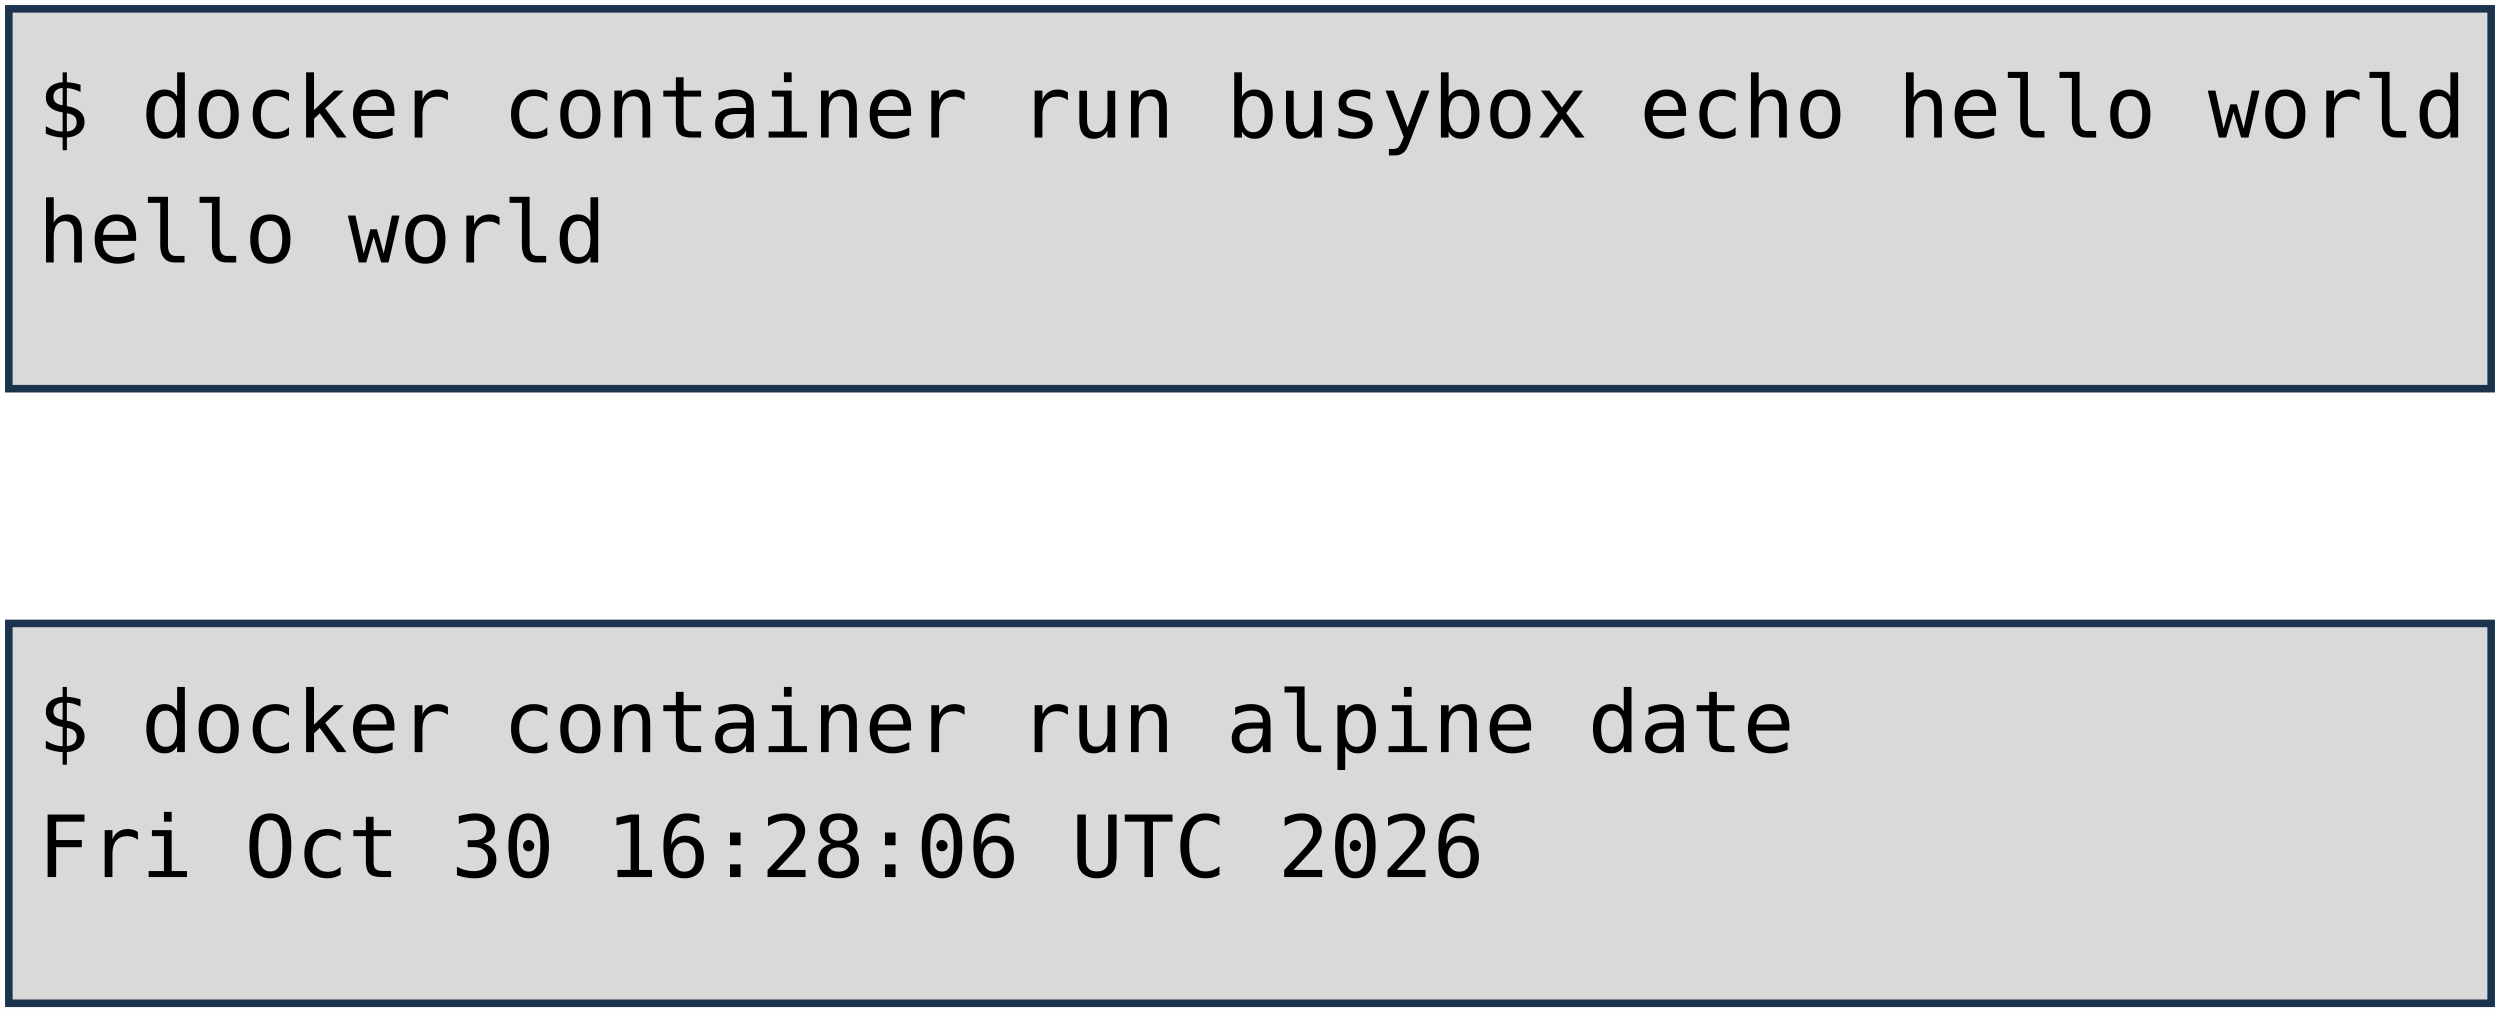
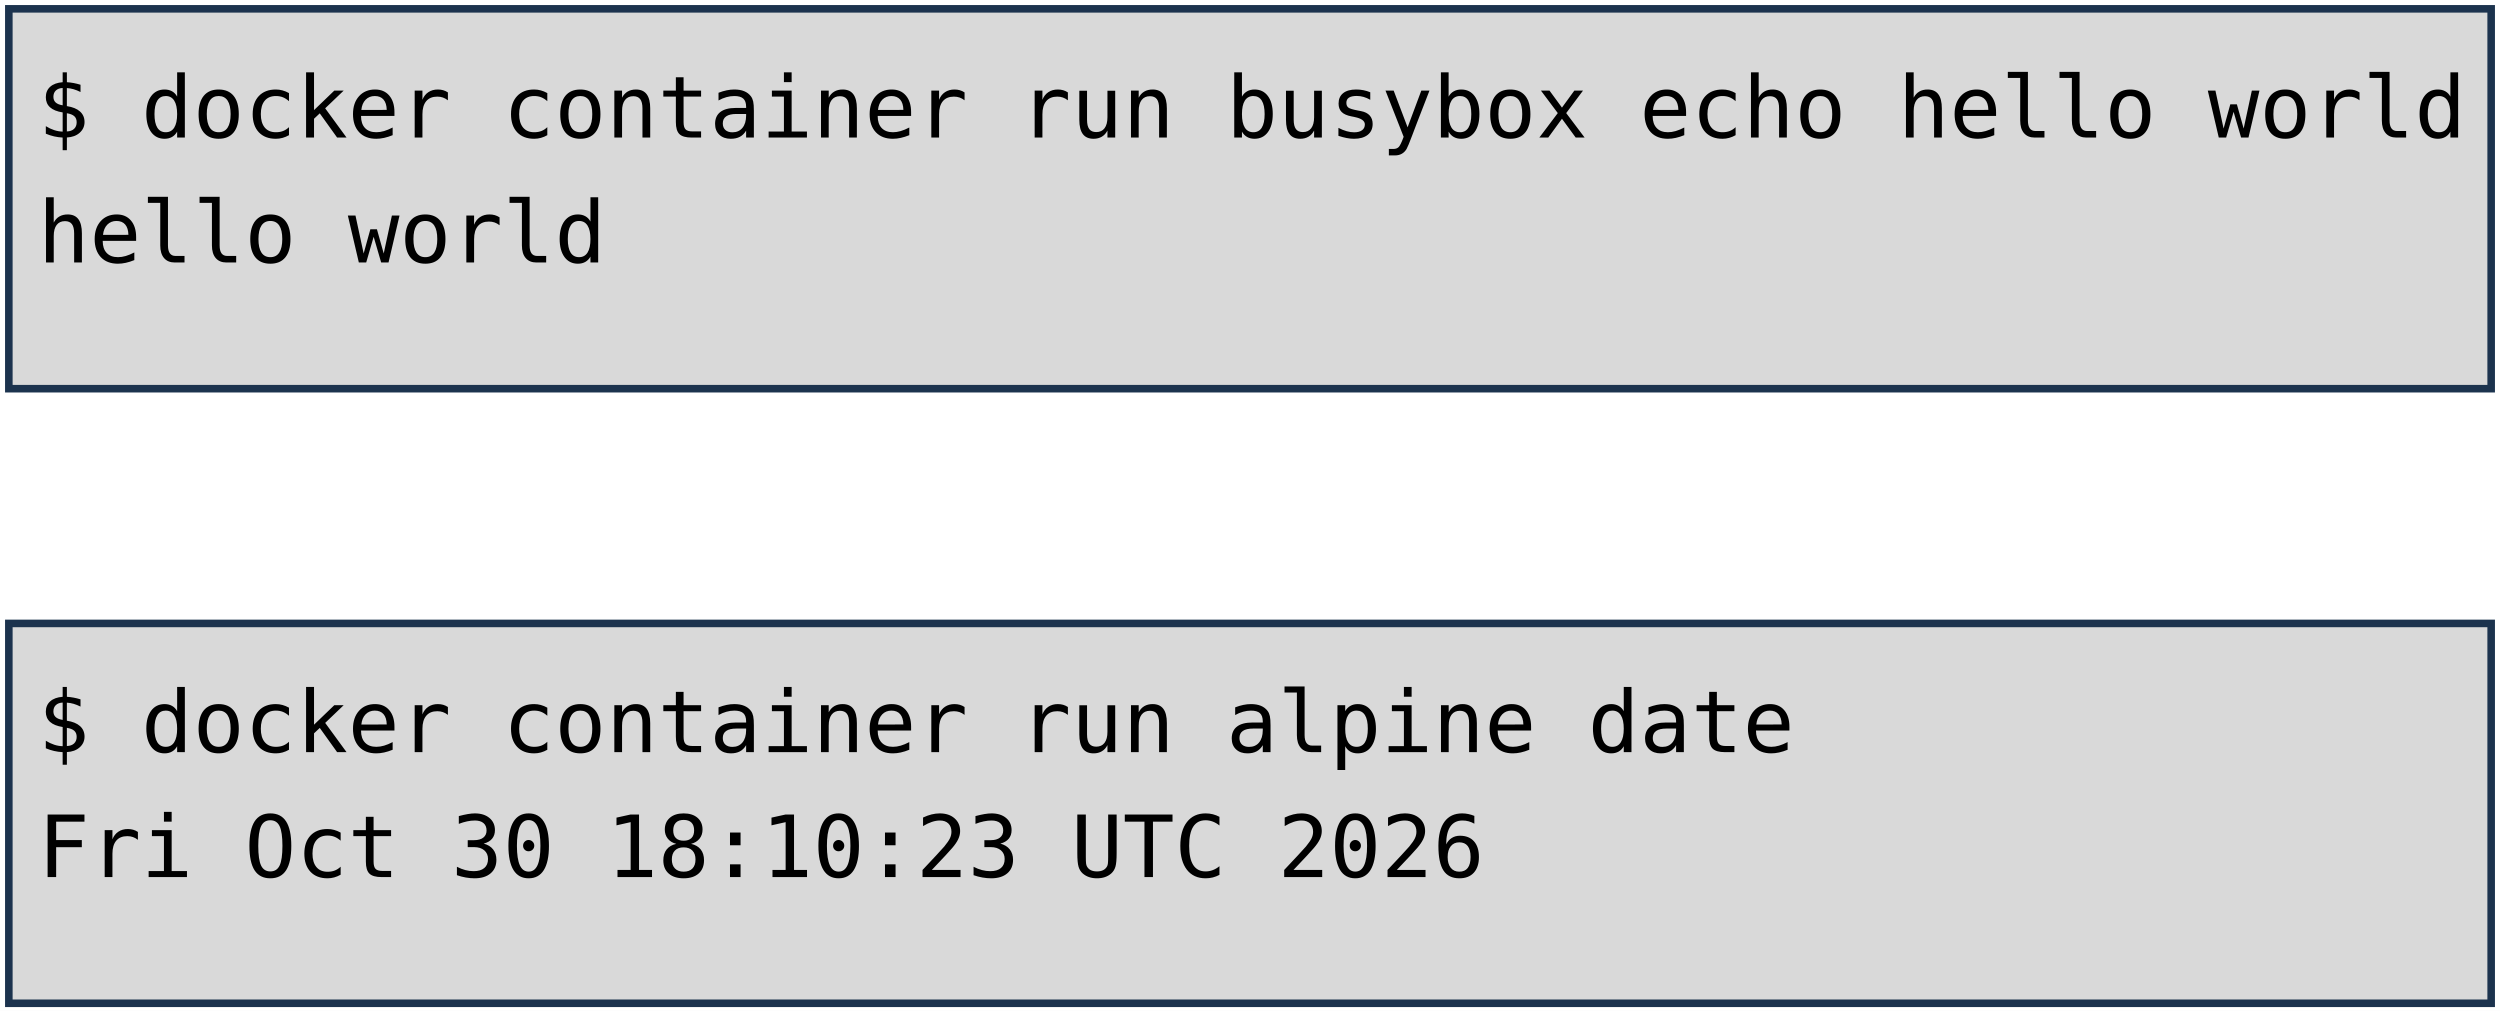
<svg xmlns="http://www.w3.org/2000/svg" viewBox="0 0 1981 801" width="1981" height="801" role="img" aria-label="Deux terminaux : docker container run busybox echo hello world, et docker container run alpine date. Annotations : lancement d'un container, image, commande lancée.">
  <style>
    .code { font-family: "DejaVu Sans Mono", Menlo, Consolas, monospace; font-size: 68px; fill: #000000; }
    .pill { font-family: "Trebuchet MS", "Century Gothic", Verdana, sans-serif; font-size: 62px; text-anchor: middle; }
  </style>
  <rect width="1981" height="801" fill="#FFFFFF" />
  <rect x="7" y="7" width="1967" height="301" fill="#D9D9D9" stroke="#1C334E" stroke-width="6" />
  <rect x="7" y="494" width="1967" height="301" fill="#D9D9D9" stroke="#1C334E" stroke-width="6" />
  <text x="30" y="109" class="code" xml:space="preserve">$ docker container run busybox echo hello world</text>
  <text x="30" y="208" class="code" xml:space="preserve">hello world</text>
  <text x="30" y="596" class="code" xml:space="preserve">$ docker container run alpine date</text>
-   <text x="30" y="695" class="code" xml:space="preserve">Fri Oct 30 16:28:06 UTC 2026</text>
+   <text x="30" y="695" class="code" xml:space="preserve">Fri Oct 30 18:10:23 UTC 2026</text>
</svg>
